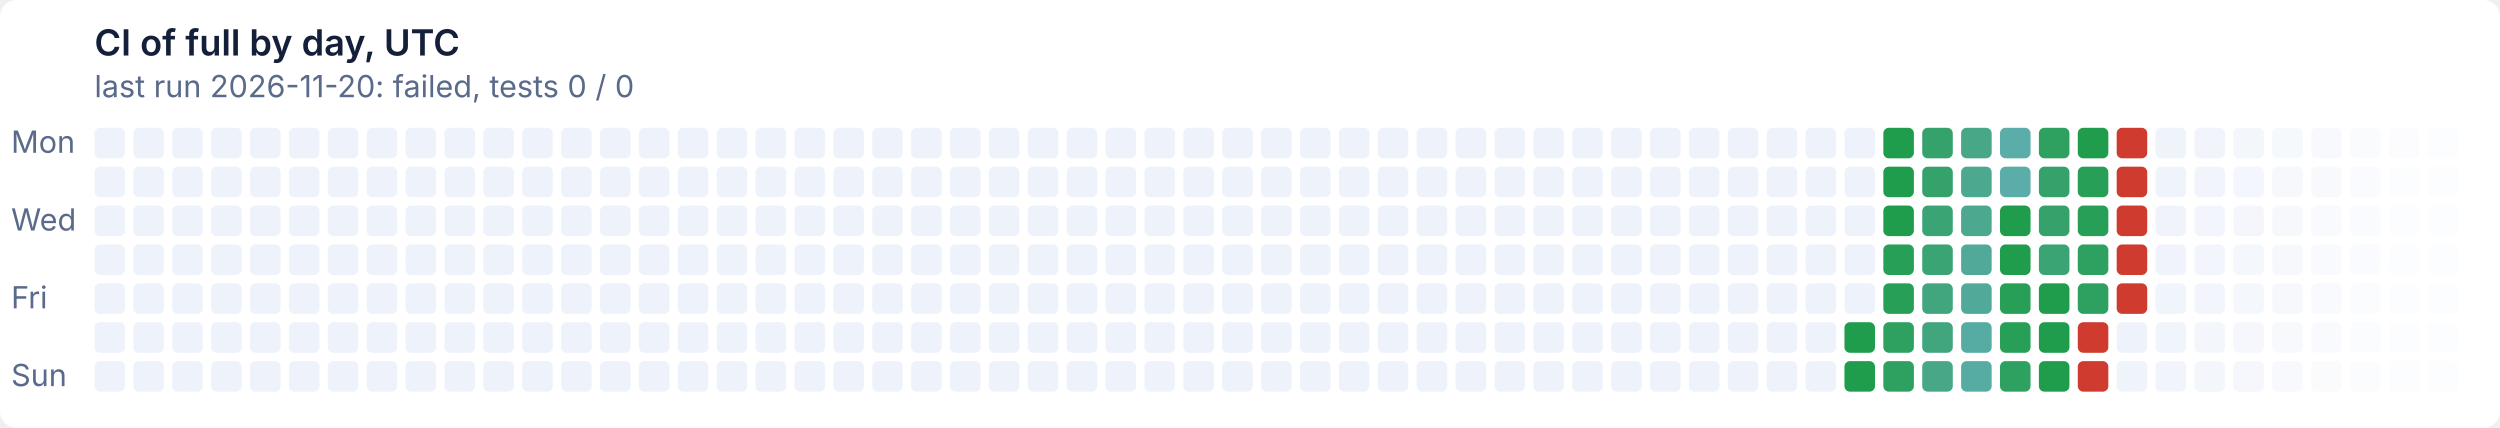
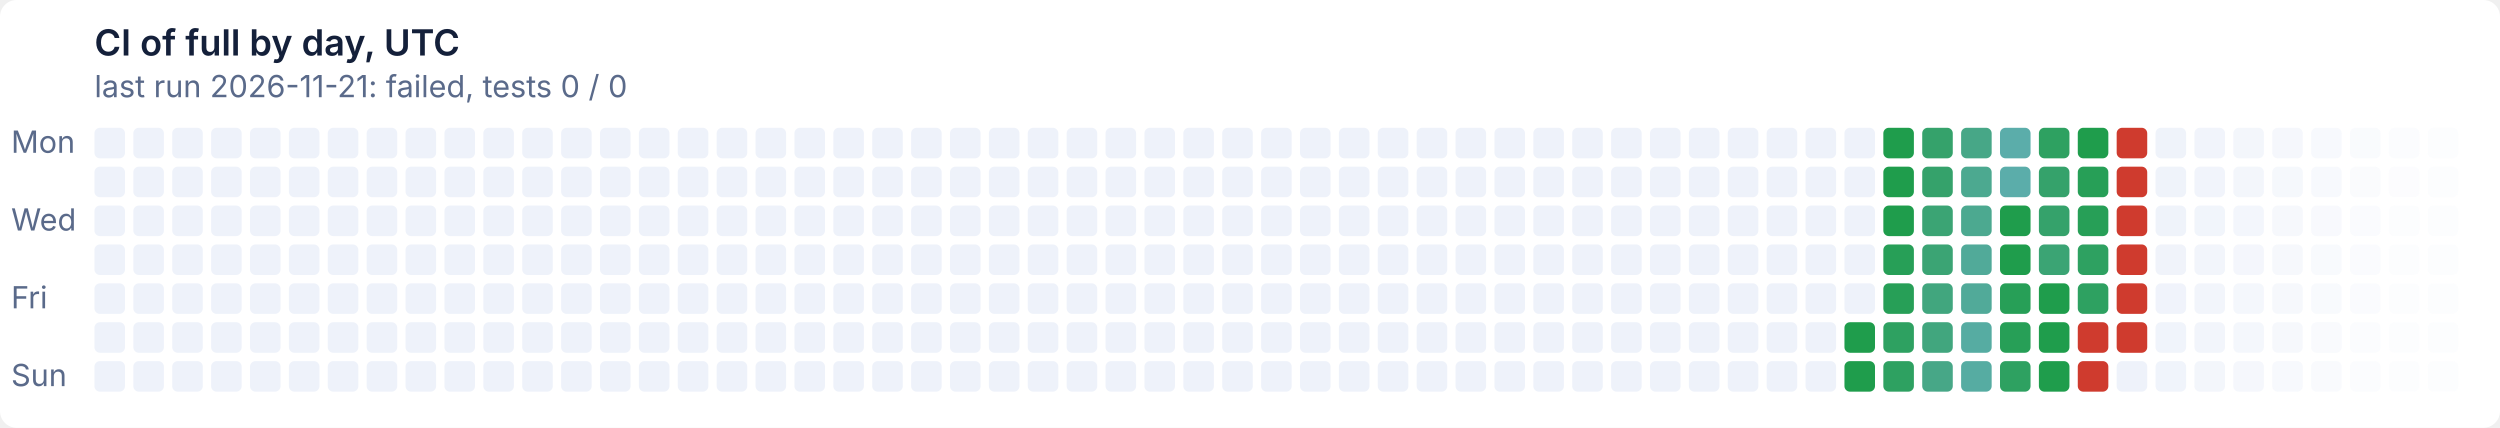
- <svg xmlns="http://www.w3.org/2000/svg" width="900" height="154" viewBox="0 0 900 154" role="img" aria-label="CI of full by day, UTC: last run 2026-11-20: failed, tests 0 / 0">
+ <svg xmlns="http://www.w3.org/2000/svg" width="900" height="154" viewBox="0 0 900 154" role="img" aria-label="CI of full by day, UTC: last run 2026-11-21: failed, tests 0 / 0">
  <style>text{font:11px system-ui,-apple-system,'Segoe UI',sans-serif}
.t{font-size:13px;font-weight:600}
.g{fill:#ffffff}
.x{fill:#14203a}
.m{fill:#5a6a8a}
@media (prefers-color-scheme: dark){.g{fill:#0e1526}
.x{fill:#e6ecf5}
.m{fill:#93a2bc}}
.l12d0{fill:#eef2fa}
@media (prefers-color-scheme: dark){.l12d0{fill:#141d33}}
.l0d1{fill:#1f9d4c}
@media (prefers-color-scheme: dark){.l0d1{fill:#3fb950}}
.l1d2{fill:#279f57}
@media (prefers-color-scheme: dark){.l1d2{fill:#45ba5c}}
.l2d3{fill:#2ea161}
@media (prefers-color-scheme: dark){.l2d3{fill:#4bbb67}}
.l3d4{fill:#35a26b}
@media (prefers-color-scheme: dark){.l3d4{fill:#51bc72}}
.l4d5{fill:#3ba474}
@media (prefers-color-scheme: dark){.l4d5{fill:#57bd7c}}
.l5d6{fill:#41a67e}
@media (prefers-color-scheme: dark){.l5d6{fill:#5cbe86}}
.l6d7{fill:#47a787}
@media (prefers-color-scheme: dark){.l6d7{fill:#62bf8f}}
.l7d8{fill:#4ca990}
@media (prefers-color-scheme: dark){.l7d8{fill:#67c099}}
.l8d9{fill:#51aa99}
@media (prefers-color-scheme: dark){.l8d9{fill:#6cc1a2}}
.l9d10{fill:#56aca2}
@media (prefers-color-scheme: dark){.l9d10{fill:#71c2ab}}
.l10d11{fill:#5badaa}
@media (prefers-color-scheme: dark){.l10d11{fill:#76c2b4}}
.l11d12{fill:#cf3b2e}
@media (prefers-color-scheme: dark){.l11d12{fill:#e08d79}}</style>
  <rect class="g" width="900" height="154" rx="6" />
  <text class="t x" x="34" y="20">CI of full by day, UTC</text>
-   <text class="m" x="34" y="35">last run 2026-11-20: failed, tests 0 / 0</text>
+   <text class="m" x="34" y="35">last run 2026-11-21: failed, tests 0 / 0</text>
  <text class="m" x="4" y="55">Mon</text>
  <text class="m" x="4" y="83">Wed</text>
  <text class="m" x="4" y="111">Fri</text>
  <text class="m" x="4" y="139">Sun</text>
  <rect class="l12d0" x="34" y="46" width="11" height="11" rx="2" />
  <rect class="l12d0" x="34" y="60" width="11" height="11" rx="2" />
  <rect class="l12d0" x="34" y="74" width="11" height="11" rx="2" />
  <rect class="l12d0" x="34" y="88" width="11" height="11" rx="2" />
  <rect class="l12d0" x="34" y="102" width="11" height="11" rx="2" />
  <rect class="l12d0" x="34" y="116" width="11" height="11" rx="2" />
  <rect class="l12d0" x="34" y="130" width="11" height="11" rx="2" />
  <rect class="l12d0" x="48" y="46" width="11" height="11" rx="2" />
  <rect class="l12d0" x="48" y="60" width="11" height="11" rx="2" />
  <rect class="l12d0" x="48" y="74" width="11" height="11" rx="2" />
  <rect class="l12d0" x="48" y="88" width="11" height="11" rx="2" />
  <rect class="l12d0" x="48" y="102" width="11" height="11" rx="2" />
  <rect class="l12d0" x="48" y="116" width="11" height="11" rx="2" />
  <rect class="l12d0" x="48" y="130" width="11" height="11" rx="2" />
  <rect class="l12d0" x="62" y="46" width="11" height="11" rx="2" />
  <rect class="l12d0" x="62" y="60" width="11" height="11" rx="2" />
  <rect class="l12d0" x="62" y="74" width="11" height="11" rx="2" />
  <rect class="l12d0" x="62" y="88" width="11" height="11" rx="2" />
  <rect class="l12d0" x="62" y="102" width="11" height="11" rx="2" />
  <rect class="l12d0" x="62" y="116" width="11" height="11" rx="2" />
  <rect class="l12d0" x="62" y="130" width="11" height="11" rx="2" />
  <rect class="l12d0" x="76" y="46" width="11" height="11" rx="2" />
  <rect class="l12d0" x="76" y="60" width="11" height="11" rx="2" />
  <rect class="l12d0" x="76" y="74" width="11" height="11" rx="2" />
  <rect class="l12d0" x="76" y="88" width="11" height="11" rx="2" />
  <rect class="l12d0" x="76" y="102" width="11" height="11" rx="2" />
  <rect class="l12d0" x="76" y="116" width="11" height="11" rx="2" />
  <rect class="l12d0" x="76" y="130" width="11" height="11" rx="2" />
  <rect class="l12d0" x="90" y="46" width="11" height="11" rx="2" />
  <rect class="l12d0" x="90" y="60" width="11" height="11" rx="2" />
  <rect class="l12d0" x="90" y="74" width="11" height="11" rx="2" />
  <rect class="l12d0" x="90" y="88" width="11" height="11" rx="2" />
  <rect class="l12d0" x="90" y="102" width="11" height="11" rx="2" />
  <rect class="l12d0" x="90" y="116" width="11" height="11" rx="2" />
  <rect class="l12d0" x="90" y="130" width="11" height="11" rx="2" />
  <rect class="l12d0" x="104" y="46" width="11" height="11" rx="2" />
  <rect class="l12d0" x="104" y="60" width="11" height="11" rx="2" />
  <rect class="l12d0" x="104" y="74" width="11" height="11" rx="2" />
  <rect class="l12d0" x="104" y="88" width="11" height="11" rx="2" />
  <rect class="l12d0" x="104" y="102" width="11" height="11" rx="2" />
  <rect class="l12d0" x="104" y="116" width="11" height="11" rx="2" />
  <rect class="l12d0" x="104" y="130" width="11" height="11" rx="2" />
  <rect class="l12d0" x="118" y="46" width="11" height="11" rx="2" />
  <rect class="l12d0" x="118" y="60" width="11" height="11" rx="2" />
  <rect class="l12d0" x="118" y="74" width="11" height="11" rx="2" />
  <rect class="l12d0" x="118" y="88" width="11" height="11" rx="2" />
  <rect class="l12d0" x="118" y="102" width="11" height="11" rx="2" />
  <rect class="l12d0" x="118" y="116" width="11" height="11" rx="2" />
  <rect class="l12d0" x="118" y="130" width="11" height="11" rx="2" />
  <rect class="l12d0" x="132" y="46" width="11" height="11" rx="2" />
  <rect class="l12d0" x="132" y="60" width="11" height="11" rx="2" />
  <rect class="l12d0" x="132" y="74" width="11" height="11" rx="2" />
  <rect class="l12d0" x="132" y="88" width="11" height="11" rx="2" />
  <rect class="l12d0" x="132" y="102" width="11" height="11" rx="2" />
  <rect class="l12d0" x="132" y="116" width="11" height="11" rx="2" />
  <rect class="l12d0" x="132" y="130" width="11" height="11" rx="2" />
  <rect class="l12d0" x="146" y="46" width="11" height="11" rx="2" />
  <rect class="l12d0" x="146" y="60" width="11" height="11" rx="2" />
  <rect class="l12d0" x="146" y="74" width="11" height="11" rx="2" />
  <rect class="l12d0" x="146" y="88" width="11" height="11" rx="2" />
  <rect class="l12d0" x="146" y="102" width="11" height="11" rx="2" />
  <rect class="l12d0" x="146" y="116" width="11" height="11" rx="2" />
  <rect class="l12d0" x="146" y="130" width="11" height="11" rx="2" />
  <rect class="l12d0" x="160" y="46" width="11" height="11" rx="2" />
  <rect class="l12d0" x="160" y="60" width="11" height="11" rx="2" />
  <rect class="l12d0" x="160" y="74" width="11" height="11" rx="2" />
  <rect class="l12d0" x="160" y="88" width="11" height="11" rx="2" />
  <rect class="l12d0" x="160" y="102" width="11" height="11" rx="2" />
  <rect class="l12d0" x="160" y="116" width="11" height="11" rx="2" />
  <rect class="l12d0" x="160" y="130" width="11" height="11" rx="2" />
  <rect class="l12d0" x="174" y="46" width="11" height="11" rx="2" />
  <rect class="l12d0" x="174" y="60" width="11" height="11" rx="2" />
  <rect class="l12d0" x="174" y="74" width="11" height="11" rx="2" />
  <rect class="l12d0" x="174" y="88" width="11" height="11" rx="2" />
  <rect class="l12d0" x="174" y="102" width="11" height="11" rx="2" />
  <rect class="l12d0" x="174" y="116" width="11" height="11" rx="2" />
  <rect class="l12d0" x="174" y="130" width="11" height="11" rx="2" />
  <rect class="l12d0" x="188" y="46" width="11" height="11" rx="2" />
  <rect class="l12d0" x="188" y="60" width="11" height="11" rx="2" />
  <rect class="l12d0" x="188" y="74" width="11" height="11" rx="2" />
  <rect class="l12d0" x="188" y="88" width="11" height="11" rx="2" />
  <rect class="l12d0" x="188" y="102" width="11" height="11" rx="2" />
  <rect class="l12d0" x="188" y="116" width="11" height="11" rx="2" />
  <rect class="l12d0" x="188" y="130" width="11" height="11" rx="2" />
  <rect class="l12d0" x="202" y="46" width="11" height="11" rx="2" />
  <rect class="l12d0" x="202" y="60" width="11" height="11" rx="2" />
  <rect class="l12d0" x="202" y="74" width="11" height="11" rx="2" />
  <rect class="l12d0" x="202" y="88" width="11" height="11" rx="2" />
  <rect class="l12d0" x="202" y="102" width="11" height="11" rx="2" />
  <rect class="l12d0" x="202" y="116" width="11" height="11" rx="2" />
  <rect class="l12d0" x="202" y="130" width="11" height="11" rx="2" />
  <rect class="l12d0" x="216" y="46" width="11" height="11" rx="2" />
  <rect class="l12d0" x="216" y="60" width="11" height="11" rx="2" />
  <rect class="l12d0" x="216" y="74" width="11" height="11" rx="2" />
  <rect class="l12d0" x="216" y="88" width="11" height="11" rx="2" />
  <rect class="l12d0" x="216" y="102" width="11" height="11" rx="2" />
  <rect class="l12d0" x="216" y="116" width="11" height="11" rx="2" />
  <rect class="l12d0" x="216" y="130" width="11" height="11" rx="2" />
  <rect class="l12d0" x="230" y="46" width="11" height="11" rx="2" />
  <rect class="l12d0" x="230" y="60" width="11" height="11" rx="2" />
  <rect class="l12d0" x="230" y="74" width="11" height="11" rx="2" />
  <rect class="l12d0" x="230" y="88" width="11" height="11" rx="2" />
  <rect class="l12d0" x="230" y="102" width="11" height="11" rx="2" />
  <rect class="l12d0" x="230" y="116" width="11" height="11" rx="2" />
  <rect class="l12d0" x="230" y="130" width="11" height="11" rx="2" />
  <rect class="l12d0" x="244" y="46" width="11" height="11" rx="2" />
  <rect class="l12d0" x="244" y="60" width="11" height="11" rx="2" />
  <rect class="l12d0" x="244" y="74" width="11" height="11" rx="2" />
  <rect class="l12d0" x="244" y="88" width="11" height="11" rx="2" />
  <rect class="l12d0" x="244" y="102" width="11" height="11" rx="2" />
  <rect class="l12d0" x="244" y="116" width="11" height="11" rx="2" />
  <rect class="l12d0" x="244" y="130" width="11" height="11" rx="2" />
  <rect class="l12d0" x="258" y="46" width="11" height="11" rx="2" />
  <rect class="l12d0" x="258" y="60" width="11" height="11" rx="2" />
  <rect class="l12d0" x="258" y="74" width="11" height="11" rx="2" />
  <rect class="l12d0" x="258" y="88" width="11" height="11" rx="2" />
  <rect class="l12d0" x="258" y="102" width="11" height="11" rx="2" />
  <rect class="l12d0" x="258" y="116" width="11" height="11" rx="2" />
  <rect class="l12d0" x="258" y="130" width="11" height="11" rx="2" />
  <rect class="l12d0" x="272" y="46" width="11" height="11" rx="2" />
  <rect class="l12d0" x="272" y="60" width="11" height="11" rx="2" />
  <rect class="l12d0" x="272" y="74" width="11" height="11" rx="2" />
  <rect class="l12d0" x="272" y="88" width="11" height="11" rx="2" />
  <rect class="l12d0" x="272" y="102" width="11" height="11" rx="2" />
  <rect class="l12d0" x="272" y="116" width="11" height="11" rx="2" />
  <rect class="l12d0" x="272" y="130" width="11" height="11" rx="2" />
  <rect class="l12d0" x="286" y="46" width="11" height="11" rx="2" />
  <rect class="l12d0" x="286" y="60" width="11" height="11" rx="2" />
  <rect class="l12d0" x="286" y="74" width="11" height="11" rx="2" />
  <rect class="l12d0" x="286" y="88" width="11" height="11" rx="2" />
  <rect class="l12d0" x="286" y="102" width="11" height="11" rx="2" />
  <rect class="l12d0" x="286" y="116" width="11" height="11" rx="2" />
  <rect class="l12d0" x="286" y="130" width="11" height="11" rx="2" />
  <rect class="l12d0" x="300" y="46" width="11" height="11" rx="2" />
  <rect class="l12d0" x="300" y="60" width="11" height="11" rx="2" />
  <rect class="l12d0" x="300" y="74" width="11" height="11" rx="2" />
  <rect class="l12d0" x="300" y="88" width="11" height="11" rx="2" />
  <rect class="l12d0" x="300" y="102" width="11" height="11" rx="2" />
  <rect class="l12d0" x="300" y="116" width="11" height="11" rx="2" />
  <rect class="l12d0" x="300" y="130" width="11" height="11" rx="2" />
  <rect class="l12d0" x="314" y="46" width="11" height="11" rx="2" />
  <rect class="l12d0" x="314" y="60" width="11" height="11" rx="2" />
  <rect class="l12d0" x="314" y="74" width="11" height="11" rx="2" />
  <rect class="l12d0" x="314" y="88" width="11" height="11" rx="2" />
  <rect class="l12d0" x="314" y="102" width="11" height="11" rx="2" />
  <rect class="l12d0" x="314" y="116" width="11" height="11" rx="2" />
  <rect class="l12d0" x="314" y="130" width="11" height="11" rx="2" />
  <rect class="l12d0" x="328" y="46" width="11" height="11" rx="2" />
  <rect class="l12d0" x="328" y="60" width="11" height="11" rx="2" />
  <rect class="l12d0" x="328" y="74" width="11" height="11" rx="2" />
  <rect class="l12d0" x="328" y="88" width="11" height="11" rx="2" />
  <rect class="l12d0" x="328" y="102" width="11" height="11" rx="2" />
  <rect class="l12d0" x="328" y="116" width="11" height="11" rx="2" />
  <rect class="l12d0" x="328" y="130" width="11" height="11" rx="2" />
  <rect class="l12d0" x="342" y="46" width="11" height="11" rx="2" />
  <rect class="l12d0" x="342" y="60" width="11" height="11" rx="2" />
  <rect class="l12d0" x="342" y="74" width="11" height="11" rx="2" />
  <rect class="l12d0" x="342" y="88" width="11" height="11" rx="2" />
  <rect class="l12d0" x="342" y="102" width="11" height="11" rx="2" />
  <rect class="l12d0" x="342" y="116" width="11" height="11" rx="2" />
  <rect class="l12d0" x="342" y="130" width="11" height="11" rx="2" />
  <rect class="l12d0" x="356" y="46" width="11" height="11" rx="2" />
  <rect class="l12d0" x="356" y="60" width="11" height="11" rx="2" />
  <rect class="l12d0" x="356" y="74" width="11" height="11" rx="2" />
  <rect class="l12d0" x="356" y="88" width="11" height="11" rx="2" />
  <rect class="l12d0" x="356" y="102" width="11" height="11" rx="2" />
  <rect class="l12d0" x="356" y="116" width="11" height="11" rx="2" />
  <rect class="l12d0" x="356" y="130" width="11" height="11" rx="2" />
  <rect class="l12d0" x="370" y="46" width="11" height="11" rx="2" />
  <rect class="l12d0" x="370" y="60" width="11" height="11" rx="2" />
  <rect class="l12d0" x="370" y="74" width="11" height="11" rx="2" />
  <rect class="l12d0" x="370" y="88" width="11" height="11" rx="2" />
  <rect class="l12d0" x="370" y="102" width="11" height="11" rx="2" />
  <rect class="l12d0" x="370" y="116" width="11" height="11" rx="2" />
  <rect class="l12d0" x="370" y="130" width="11" height="11" rx="2" />
  <rect class="l12d0" x="384" y="46" width="11" height="11" rx="2" />
  <rect class="l12d0" x="384" y="60" width="11" height="11" rx="2" />
  <rect class="l12d0" x="384" y="74" width="11" height="11" rx="2" />
  <rect class="l12d0" x="384" y="88" width="11" height="11" rx="2" />
  <rect class="l12d0" x="384" y="102" width="11" height="11" rx="2" />
  <rect class="l12d0" x="384" y="116" width="11" height="11" rx="2" />
  <rect class="l12d0" x="384" y="130" width="11" height="11" rx="2" />
  <rect class="l12d0" x="398" y="46" width="11" height="11" rx="2" />
  <rect class="l12d0" x="398" y="60" width="11" height="11" rx="2" />
  <rect class="l12d0" x="398" y="74" width="11" height="11" rx="2" />
  <rect class="l12d0" x="398" y="88" width="11" height="11" rx="2" />
  <rect class="l12d0" x="398" y="102" width="11" height="11" rx="2" />
  <rect class="l12d0" x="398" y="116" width="11" height="11" rx="2" />
  <rect class="l12d0" x="398" y="130" width="11" height="11" rx="2" />
  <rect class="l12d0" x="412" y="46" width="11" height="11" rx="2" />
  <rect class="l12d0" x="412" y="60" width="11" height="11" rx="2" />
  <rect class="l12d0" x="412" y="74" width="11" height="11" rx="2" />
  <rect class="l12d0" x="412" y="88" width="11" height="11" rx="2" />
  <rect class="l12d0" x="412" y="102" width="11" height="11" rx="2" />
  <rect class="l12d0" x="412" y="116" width="11" height="11" rx="2" />
  <rect class="l12d0" x="412" y="130" width="11" height="11" rx="2" />
  <rect class="l12d0" x="426" y="46" width="11" height="11" rx="2" />
  <rect class="l12d0" x="426" y="60" width="11" height="11" rx="2" />
  <rect class="l12d0" x="426" y="74" width="11" height="11" rx="2" />
  <rect class="l12d0" x="426" y="88" width="11" height="11" rx="2" />
  <rect class="l12d0" x="426" y="102" width="11" height="11" rx="2" />
  <rect class="l12d0" x="426" y="116" width="11" height="11" rx="2" />
  <rect class="l12d0" x="426" y="130" width="11" height="11" rx="2" />
  <rect class="l12d0" x="440" y="46" width="11" height="11" rx="2" />
  <rect class="l12d0" x="440" y="60" width="11" height="11" rx="2" />
  <rect class="l12d0" x="440" y="74" width="11" height="11" rx="2" />
  <rect class="l12d0" x="440" y="88" width="11" height="11" rx="2" />
  <rect class="l12d0" x="440" y="102" width="11" height="11" rx="2" />
  <rect class="l12d0" x="440" y="116" width="11" height="11" rx="2" />
  <rect class="l12d0" x="440" y="130" width="11" height="11" rx="2" />
  <rect class="l12d0" x="454" y="46" width="11" height="11" rx="2" />
  <rect class="l12d0" x="454" y="60" width="11" height="11" rx="2" />
  <rect class="l12d0" x="454" y="74" width="11" height="11" rx="2" />
  <rect class="l12d0" x="454" y="88" width="11" height="11" rx="2" />
  <rect class="l12d0" x="454" y="102" width="11" height="11" rx="2" />
  <rect class="l12d0" x="454" y="116" width="11" height="11" rx="2" />
  <rect class="l12d0" x="454" y="130" width="11" height="11" rx="2" />
  <rect class="l12d0" x="468" y="46" width="11" height="11" rx="2" />
  <rect class="l12d0" x="468" y="60" width="11" height="11" rx="2" />
  <rect class="l12d0" x="468" y="74" width="11" height="11" rx="2" />
  <rect class="l12d0" x="468" y="88" width="11" height="11" rx="2" />
  <rect class="l12d0" x="468" y="102" width="11" height="11" rx="2" />
  <rect class="l12d0" x="468" y="116" width="11" height="11" rx="2" />
  <rect class="l12d0" x="468" y="130" width="11" height="11" rx="2" />
  <rect class="l12d0" x="482" y="46" width="11" height="11" rx="2" />
  <rect class="l12d0" x="482" y="60" width="11" height="11" rx="2" />
  <rect class="l12d0" x="482" y="74" width="11" height="11" rx="2" />
  <rect class="l12d0" x="482" y="88" width="11" height="11" rx="2" />
  <rect class="l12d0" x="482" y="102" width="11" height="11" rx="2" />
  <rect class="l12d0" x="482" y="116" width="11" height="11" rx="2" />
  <rect class="l12d0" x="482" y="130" width="11" height="11" rx="2" />
  <rect class="l12d0" x="496" y="46" width="11" height="11" rx="2" />
  <rect class="l12d0" x="496" y="60" width="11" height="11" rx="2" />
  <rect class="l12d0" x="496" y="74" width="11" height="11" rx="2" />
  <rect class="l12d0" x="496" y="88" width="11" height="11" rx="2" />
  <rect class="l12d0" x="496" y="102" width="11" height="11" rx="2" />
  <rect class="l12d0" x="496" y="116" width="11" height="11" rx="2" />
  <rect class="l12d0" x="496" y="130" width="11" height="11" rx="2" />
  <rect class="l12d0" x="510" y="46" width="11" height="11" rx="2" />
  <rect class="l12d0" x="510" y="60" width="11" height="11" rx="2" />
  <rect class="l12d0" x="510" y="74" width="11" height="11" rx="2" />
  <rect class="l12d0" x="510" y="88" width="11" height="11" rx="2" />
  <rect class="l12d0" x="510" y="102" width="11" height="11" rx="2" />
  <rect class="l12d0" x="510" y="116" width="11" height="11" rx="2" />
  <rect class="l12d0" x="510" y="130" width="11" height="11" rx="2" />
  <rect class="l12d0" x="524" y="46" width="11" height="11" rx="2" />
  <rect class="l12d0" x="524" y="60" width="11" height="11" rx="2" />
  <rect class="l12d0" x="524" y="74" width="11" height="11" rx="2" />
  <rect class="l12d0" x="524" y="88" width="11" height="11" rx="2" />
  <rect class="l12d0" x="524" y="102" width="11" height="11" rx="2" />
  <rect class="l12d0" x="524" y="116" width="11" height="11" rx="2" />
  <rect class="l12d0" x="524" y="130" width="11" height="11" rx="2" />
  <rect class="l12d0" x="538" y="46" width="11" height="11" rx="2" />
  <rect class="l12d0" x="538" y="60" width="11" height="11" rx="2" />
  <rect class="l12d0" x="538" y="74" width="11" height="11" rx="2" />
  <rect class="l12d0" x="538" y="88" width="11" height="11" rx="2" />
  <rect class="l12d0" x="538" y="102" width="11" height="11" rx="2" />
  <rect class="l12d0" x="538" y="116" width="11" height="11" rx="2" />
  <rect class="l12d0" x="538" y="130" width="11" height="11" rx="2" />
  <rect class="l12d0" x="552" y="46" width="11" height="11" rx="2" />
  <rect class="l12d0" x="552" y="60" width="11" height="11" rx="2" />
  <rect class="l12d0" x="552" y="74" width="11" height="11" rx="2" />
  <rect class="l12d0" x="552" y="88" width="11" height="11" rx="2" />
  <rect class="l12d0" x="552" y="102" width="11" height="11" rx="2" />
  <rect class="l12d0" x="552" y="116" width="11" height="11" rx="2" />
  <rect class="l12d0" x="552" y="130" width="11" height="11" rx="2" />
  <rect class="l12d0" x="566" y="46" width="11" height="11" rx="2" />
  <rect class="l12d0" x="566" y="60" width="11" height="11" rx="2" />
  <rect class="l12d0" x="566" y="74" width="11" height="11" rx="2" />
  <rect class="l12d0" x="566" y="88" width="11" height="11" rx="2" />
  <rect class="l12d0" x="566" y="102" width="11" height="11" rx="2" />
  <rect class="l12d0" x="566" y="116" width="11" height="11" rx="2" />
  <rect class="l12d0" x="566" y="130" width="11" height="11" rx="2" />
  <rect class="l12d0" x="580" y="46" width="11" height="11" rx="2" />
  <rect class="l12d0" x="580" y="60" width="11" height="11" rx="2" />
  <rect class="l12d0" x="580" y="74" width="11" height="11" rx="2" />
  <rect class="l12d0" x="580" y="88" width="11" height="11" rx="2" />
  <rect class="l12d0" x="580" y="102" width="11" height="11" rx="2" />
  <rect class="l12d0" x="580" y="116" width="11" height="11" rx="2" />
  <rect class="l12d0" x="580" y="130" width="11" height="11" rx="2" />
  <rect class="l12d0" x="594" y="46" width="11" height="11" rx="2" />
  <rect class="l12d0" x="594" y="60" width="11" height="11" rx="2" />
  <rect class="l12d0" x="594" y="74" width="11" height="11" rx="2" />
  <rect class="l12d0" x="594" y="88" width="11" height="11" rx="2" />
  <rect class="l12d0" x="594" y="102" width="11" height="11" rx="2" />
  <rect class="l12d0" x="594" y="116" width="11" height="11" rx="2" />
  <rect class="l12d0" x="594" y="130" width="11" height="11" rx="2" />
  <rect class="l12d0" x="608" y="46" width="11" height="11" rx="2" />
  <rect class="l12d0" x="608" y="60" width="11" height="11" rx="2" />
  <rect class="l12d0" x="608" y="74" width="11" height="11" rx="2" />
  <rect class="l12d0" x="608" y="88" width="11" height="11" rx="2" />
  <rect class="l12d0" x="608" y="102" width="11" height="11" rx="2" />
  <rect class="l12d0" x="608" y="116" width="11" height="11" rx="2" />
  <rect class="l12d0" x="608" y="130" width="11" height="11" rx="2" />
  <rect class="l12d0" x="622" y="46" width="11" height="11" rx="2" />
  <rect class="l12d0" x="622" y="60" width="11" height="11" rx="2" />
  <rect class="l12d0" x="622" y="74" width="11" height="11" rx="2" />
  <rect class="l12d0" x="622" y="88" width="11" height="11" rx="2" />
  <rect class="l12d0" x="622" y="102" width="11" height="11" rx="2" />
  <rect class="l12d0" x="622" y="116" width="11" height="11" rx="2" />
  <rect class="l12d0" x="622" y="130" width="11" height="11" rx="2" />
  <rect class="l12d0" x="636" y="46" width="11" height="11" rx="2" />
  <rect class="l12d0" x="636" y="60" width="11" height="11" rx="2" />
  <rect class="l12d0" x="636" y="74" width="11" height="11" rx="2" />
  <rect class="l12d0" x="636" y="88" width="11" height="11" rx="2" />
  <rect class="l12d0" x="636" y="102" width="11" height="11" rx="2" />
  <rect class="l12d0" x="636" y="116" width="11" height="11" rx="2" />
  <rect class="l12d0" x="636" y="130" width="11" height="11" rx="2" />
  <rect class="l12d0" x="650" y="46" width="11" height="11" rx="2" />
  <rect class="l12d0" x="650" y="60" width="11" height="11" rx="2" />
  <rect class="l12d0" x="650" y="74" width="11" height="11" rx="2" />
  <rect class="l12d0" x="650" y="88" width="11" height="11" rx="2" />
  <rect class="l12d0" x="650" y="102" width="11" height="11" rx="2" />
  <rect class="l12d0" x="650" y="116" width="11" height="11" rx="2" />
  <rect class="l12d0" x="650" y="130" width="11" height="11" rx="2" />
  <rect class="l12d0" x="664" y="46" width="11" height="11" rx="2" />
  <rect class="l12d0" x="664" y="60" width="11" height="11" rx="2" />
  <rect class="l12d0" x="664" y="74" width="11" height="11" rx="2" />
  <rect class="l12d0" x="664" y="88" width="11" height="11" rx="2" />
  <rect class="l12d0" x="664" y="102" width="11" height="11" rx="2" />
  <rect class="l0d1" x="664" y="116" width="11" height="11" rx="2" />
  <rect class="l0d1" x="664" y="130" width="11" height="11" rx="2" />
  <rect class="l0d1" x="678" y="46" width="11" height="11" rx="2" />
  <rect class="l0d1" x="678" y="60" width="11" height="11" rx="2" />
  <rect class="l0d1" x="678" y="74" width="11" height="11" rx="2" />
  <rect class="l1d2" x="678" y="88" width="11" height="11" rx="2" />
  <rect class="l1d2" x="678" y="102" width="11" height="11" rx="2" />
  <rect class="l2d3" x="678" y="116" width="11" height="11" rx="2" />
  <rect class="l2d3" x="678" y="130" width="11" height="11" rx="2" />
  <rect class="l3d4" x="692" y="46" width="11" height="11" rx="2" />
  <rect class="l3d4" x="692" y="60" width="11" height="11" rx="2" />
  <rect class="l4d5" x="692" y="74" width="11" height="11" rx="2" />
  <rect class="l4d5" x="692" y="88" width="11" height="11" rx="2" />
  <rect class="l5d6" x="692" y="102" width="11" height="11" rx="2" />
  <rect class="l5d6" x="692" y="116" width="11" height="11" rx="2" />
  <rect class="l6d7" x="692" y="130" width="11" height="11" rx="2" />
  <rect class="l6d7" x="706" y="46" width="11" height="11" rx="2" />
  <rect class="l7d8" x="706" y="60" width="11" height="11" rx="2" />
  <rect class="l7d8" x="706" y="74" width="11" height="11" rx="2" />
  <rect class="l8d9" x="706" y="88" width="11" height="11" rx="2" />
  <rect class="l8d9" x="706" y="102" width="11" height="11" rx="2" />
  <rect class="l9d10" x="706" y="116" width="11" height="11" rx="2" />
  <rect class="l9d10" x="706" y="130" width="11" height="11" rx="2" />
  <rect class="l10d11" x="720" y="46" width="11" height="11" rx="2" />
  <rect class="l10d11" x="720" y="60" width="11" height="11" rx="2" />
  <rect class="l0d1" x="720" y="74" width="11" height="11" rx="2" />
  <rect class="l0d1" x="720" y="88" width="11" height="11" rx="2" />
  <rect class="l1d2" x="720" y="102" width="11" height="11" rx="2" />
  <rect class="l1d2" x="720" y="116" width="11" height="11" rx="2" />
  <rect class="l2d3" x="720" y="130" width="11" height="11" rx="2" />
  <rect class="l2d3" x="734" y="46" width="11" height="11" rx="2" />
  <rect class="l3d4" x="734" y="60" width="11" height="11" rx="2" />
  <rect class="l3d4" x="734" y="74" width="11" height="11" rx="2" />
  <rect class="l4d5" x="734" y="88" width="11" height="11" rx="2" />
  <rect class="l0d1" x="734" y="102" width="11" height="11" rx="2" />
  <rect class="l0d1" x="734" y="116" width="11" height="11" rx="2" />
  <rect class="l0d1" x="734" y="130" width="11" height="11" rx="2" />
  <rect class="l0d1" x="748" y="46" width="11" height="11" rx="2" />
  <rect class="l1d2" x="748" y="60" width="11" height="11" rx="2" />
  <rect class="l1d2" x="748" y="74" width="11" height="11" rx="2" />
  <rect class="l2d3" x="748" y="88" width="11" height="11" rx="2" />
  <rect class="l2d3" x="748" y="102" width="11" height="11" rx="2" />
  <rect class="l11d12" x="748" y="116" width="11" height="11" rx="2" />
  <rect class="l11d12" x="748" y="130" width="11" height="11" rx="2" />
  <rect class="l11d12" x="762" y="46" width="11" height="11" rx="2" />
  <rect class="l11d12" x="762" y="60" width="11" height="11" rx="2" />
  <rect class="l11d12" x="762" y="74" width="11" height="11" rx="2" />
  <rect class="l11d12" x="762" y="88" width="11" height="11" rx="2" />
  <rect class="l11d12" x="762" y="102" width="11" height="11" rx="2" />
-   <rect class="l12d0" x="762" y="116" width="11" height="11" rx="2" opacity="0.98" />
-   <rect class="l12d0" x="762" y="130" width="11" height="11" rx="2" opacity="0.96" />
-   <rect class="l12d0" x="776" y="46" width="11" height="11" rx="2" opacity="0.95" />
-   <rect class="l12d0" x="776" y="60" width="11" height="11" rx="2" opacity="0.93" />
-   <rect class="l12d0" x="776" y="74" width="11" height="11" rx="2" opacity="0.91" />
-   <rect class="l12d0" x="776" y="88" width="11" height="11" rx="2" opacity="0.89" />
-   <rect class="l12d0" x="776" y="102" width="11" height="11" rx="2" opacity="0.88" />
-   <rect class="l12d0" x="776" y="116" width="11" height="11" rx="2" opacity="0.86" />
-   <rect class="l12d0" x="776" y="130" width="11" height="11" rx="2" opacity="0.84" />
-   <rect class="l12d0" x="790" y="46" width="11" height="11" rx="2" opacity="0.82" />
-   <rect class="l12d0" x="790" y="60" width="11" height="11" rx="2" opacity="0.80" />
-   <rect class="l12d0" x="790" y="74" width="11" height="11" rx="2" opacity="0.79" />
-   <rect class="l12d0" x="790" y="88" width="11" height="11" rx="2" opacity="0.77" />
-   <rect class="l12d0" x="790" y="102" width="11" height="11" rx="2" opacity="0.75" />
-   <rect class="l12d0" x="790" y="116" width="11" height="11" rx="2" opacity="0.73" />
-   <rect class="l12d0" x="790" y="130" width="11" height="11" rx="2" opacity="0.71" />
-   <rect class="l12d0" x="804" y="46" width="11" height="11" rx="2" opacity="0.70" />
-   <rect class="l12d0" x="804" y="60" width="11" height="11" rx="2" opacity="0.68" />
-   <rect class="l12d0" x="804" y="74" width="11" height="11" rx="2" opacity="0.66" />
-   <rect class="l12d0" x="804" y="88" width="11" height="11" rx="2" opacity="0.64" />
-   <rect class="l12d0" x="804" y="102" width="11" height="11" rx="2" opacity="0.62" />
-   <rect class="l12d0" x="804" y="116" width="11" height="11" rx="2" opacity="0.61" />
-   <rect class="l12d0" x="804" y="130" width="11" height="11" rx="2" opacity="0.59" />
-   <rect class="l12d0" x="818" y="46" width="11" height="11" rx="2" opacity="0.57" />
-   <rect class="l12d0" x="818" y="60" width="11" height="11" rx="2" opacity="0.55" />
-   <rect class="l12d0" x="818" y="74" width="11" height="11" rx="2" opacity="0.54" />
-   <rect class="l12d0" x="818" y="88" width="11" height="11" rx="2" opacity="0.52" />
-   <rect class="l12d0" x="818" y="102" width="11" height="11" rx="2" opacity="0.50" />
-   <rect class="l12d0" x="818" y="116" width="11" height="11" rx="2" opacity="0.48" />
-   <rect class="l12d0" x="818" y="130" width="11" height="11" rx="2" opacity="0.46" />
-   <rect class="l12d0" x="832" y="46" width="11" height="11" rx="2" opacity="0.45" />
-   <rect class="l12d0" x="832" y="60" width="11" height="11" rx="2" opacity="0.43" />
-   <rect class="l12d0" x="832" y="74" width="11" height="11" rx="2" opacity="0.41" />
-   <rect class="l12d0" x="832" y="88" width="11" height="11" rx="2" opacity="0.39" />
-   <rect class="l12d0" x="832" y="102" width="11" height="11" rx="2" opacity="0.38" />
-   <rect class="l12d0" x="832" y="116" width="11" height="11" rx="2" opacity="0.36" />
-   <rect class="l12d0" x="832" y="130" width="11" height="11" rx="2" opacity="0.34" />
-   <rect class="l12d0" x="846" y="46" width="11" height="11" rx="2" opacity="0.32" />
-   <rect class="l12d0" x="846" y="60" width="11" height="11" rx="2" opacity="0.30" />
-   <rect class="l12d0" x="846" y="74" width="11" height="11" rx="2" opacity="0.29" />
-   <rect class="l12d0" x="846" y="88" width="11" height="11" rx="2" opacity="0.27" />
-   <rect class="l12d0" x="846" y="102" width="11" height="11" rx="2" opacity="0.25" />
-   <rect class="l12d0" x="846" y="116" width="11" height="11" rx="2" opacity="0.23" />
-   <rect class="l12d0" x="846" y="130" width="11" height="11" rx="2" opacity="0.21" />
-   <rect class="l12d0" x="860" y="46" width="11" height="11" rx="2" opacity="0.20" />
-   <rect class="l12d0" x="860" y="60" width="11" height="11" rx="2" opacity="0.18" />
-   <rect class="l12d0" x="860" y="74" width="11" height="11" rx="2" opacity="0.16" />
-   <rect class="l12d0" x="860" y="88" width="11" height="11" rx="2" opacity="0.15" />
+   <rect class="l11d12" x="762" y="116" width="11" height="11" rx="2" />
+   <rect class="l12d0" x="762" y="130" width="11" height="11" rx="2" opacity="0.98" />
+   <rect class="l12d0" x="776" y="46" width="11" height="11" rx="2" opacity="0.96" />
+   <rect class="l12d0" x="776" y="60" width="11" height="11" rx="2" opacity="0.95" />
+   <rect class="l12d0" x="776" y="74" width="11" height="11" rx="2" opacity="0.93" />
+   <rect class="l12d0" x="776" y="88" width="11" height="11" rx="2" opacity="0.91" />
+   <rect class="l12d0" x="776" y="102" width="11" height="11" rx="2" opacity="0.89" />
+   <rect class="l12d0" x="776" y="116" width="11" height="11" rx="2" opacity="0.88" />
+   <rect class="l12d0" x="776" y="130" width="11" height="11" rx="2" opacity="0.86" />
+   <rect class="l12d0" x="790" y="46" width="11" height="11" rx="2" opacity="0.84" />
+   <rect class="l12d0" x="790" y="60" width="11" height="11" rx="2" opacity="0.82" />
+   <rect class="l12d0" x="790" y="74" width="11" height="11" rx="2" opacity="0.80" />
+   <rect class="l12d0" x="790" y="88" width="11" height="11" rx="2" opacity="0.79" />
+   <rect class="l12d0" x="790" y="102" width="11" height="11" rx="2" opacity="0.77" />
+   <rect class="l12d0" x="790" y="116" width="11" height="11" rx="2" opacity="0.75" />
+   <rect class="l12d0" x="790" y="130" width="11" height="11" rx="2" opacity="0.73" />
+   <rect class="l12d0" x="804" y="46" width="11" height="11" rx="2" opacity="0.71" />
+   <rect class="l12d0" x="804" y="60" width="11" height="11" rx="2" opacity="0.70" />
+   <rect class="l12d0" x="804" y="74" width="11" height="11" rx="2" opacity="0.68" />
+   <rect class="l12d0" x="804" y="88" width="11" height="11" rx="2" opacity="0.66" />
+   <rect class="l12d0" x="804" y="102" width="11" height="11" rx="2" opacity="0.64" />
+   <rect class="l12d0" x="804" y="116" width="11" height="11" rx="2" opacity="0.62" />
+   <rect class="l12d0" x="804" y="130" width="11" height="11" rx="2" opacity="0.61" />
+   <rect class="l12d0" x="818" y="46" width="11" height="11" rx="2" opacity="0.59" />
+   <rect class="l12d0" x="818" y="60" width="11" height="11" rx="2" opacity="0.57" />
+   <rect class="l12d0" x="818" y="74" width="11" height="11" rx="2" opacity="0.55" />
+   <rect class="l12d0" x="818" y="88" width="11" height="11" rx="2" opacity="0.54" />
+   <rect class="l12d0" x="818" y="102" width="11" height="11" rx="2" opacity="0.52" />
+   <rect class="l12d0" x="818" y="116" width="11" height="11" rx="2" opacity="0.50" />
+   <rect class="l12d0" x="818" y="130" width="11" height="11" rx="2" opacity="0.48" />
+   <rect class="l12d0" x="832" y="46" width="11" height="11" rx="2" opacity="0.46" />
+   <rect class="l12d0" x="832" y="60" width="11" height="11" rx="2" opacity="0.45" />
+   <rect class="l12d0" x="832" y="74" width="11" height="11" rx="2" opacity="0.43" />
+   <rect class="l12d0" x="832" y="88" width="11" height="11" rx="2" opacity="0.41" />
+   <rect class="l12d0" x="832" y="102" width="11" height="11" rx="2" opacity="0.39" />
+   <rect class="l12d0" x="832" y="116" width="11" height="11" rx="2" opacity="0.38" />
+   <rect class="l12d0" x="832" y="130" width="11" height="11" rx="2" opacity="0.36" />
+   <rect class="l12d0" x="846" y="46" width="11" height="11" rx="2" opacity="0.34" />
+   <rect class="l12d0" x="846" y="60" width="11" height="11" rx="2" opacity="0.32" />
+   <rect class="l12d0" x="846" y="74" width="11" height="11" rx="2" opacity="0.30" />
+   <rect class="l12d0" x="846" y="88" width="11" height="11" rx="2" opacity="0.29" />
+   <rect class="l12d0" x="846" y="102" width="11" height="11" rx="2" opacity="0.27" />
+   <rect class="l12d0" x="846" y="116" width="11" height="11" rx="2" opacity="0.25" />
+   <rect class="l12d0" x="846" y="130" width="11" height="11" rx="2" opacity="0.23" />
+   <rect class="l12d0" x="860" y="46" width="11" height="11" rx="2" opacity="0.21" />
+   <rect class="l12d0" x="860" y="60" width="11" height="11" rx="2" opacity="0.20" />
+   <rect class="l12d0" x="860" y="74" width="11" height="11" rx="2" opacity="0.18" />
+   <rect class="l12d0" x="860" y="88" width="11" height="11" rx="2" opacity="0.16" />
  <rect class="l12d0" x="860" y="102" width="11" height="11" rx="2" opacity="0.15" />
  <rect class="l12d0" x="860" y="116" width="11" height="11" rx="2" opacity="0.15" />
  <rect class="l12d0" x="860" y="130" width="11" height="11" rx="2" opacity="0.15" />
  <rect class="l12d0" x="874" y="46" width="11" height="11" rx="2" opacity="0.15" />
  <rect class="l12d0" x="874" y="60" width="11" height="11" rx="2" opacity="0.15" />
  <rect class="l12d0" x="874" y="74" width="11" height="11" rx="2" opacity="0.15" />
  <rect class="l12d0" x="874" y="88" width="11" height="11" rx="2" opacity="0.15" />
  <rect class="l12d0" x="874" y="102" width="11" height="11" rx="2" opacity="0.15" />
  <rect class="l12d0" x="874" y="116" width="11" height="11" rx="2" opacity="0.15" />
  <rect class="l12d0" x="874" y="130" width="11" height="11" rx="2" opacity="0.15" />
</svg>
